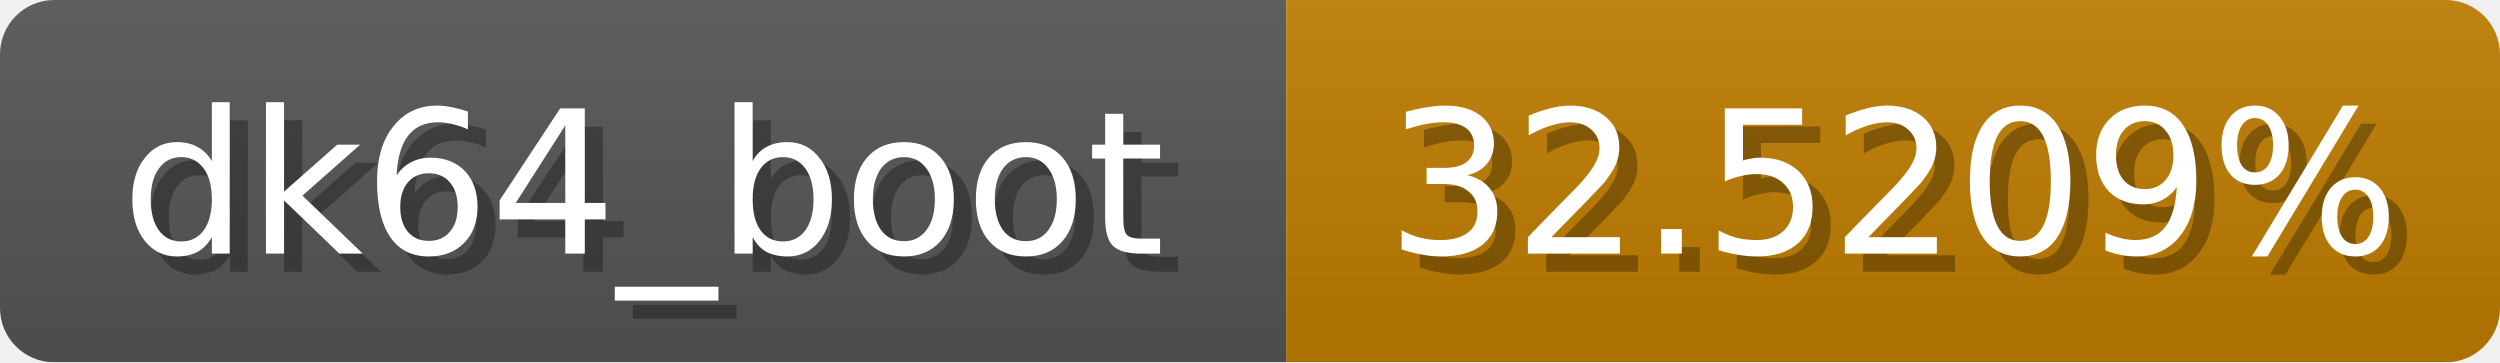
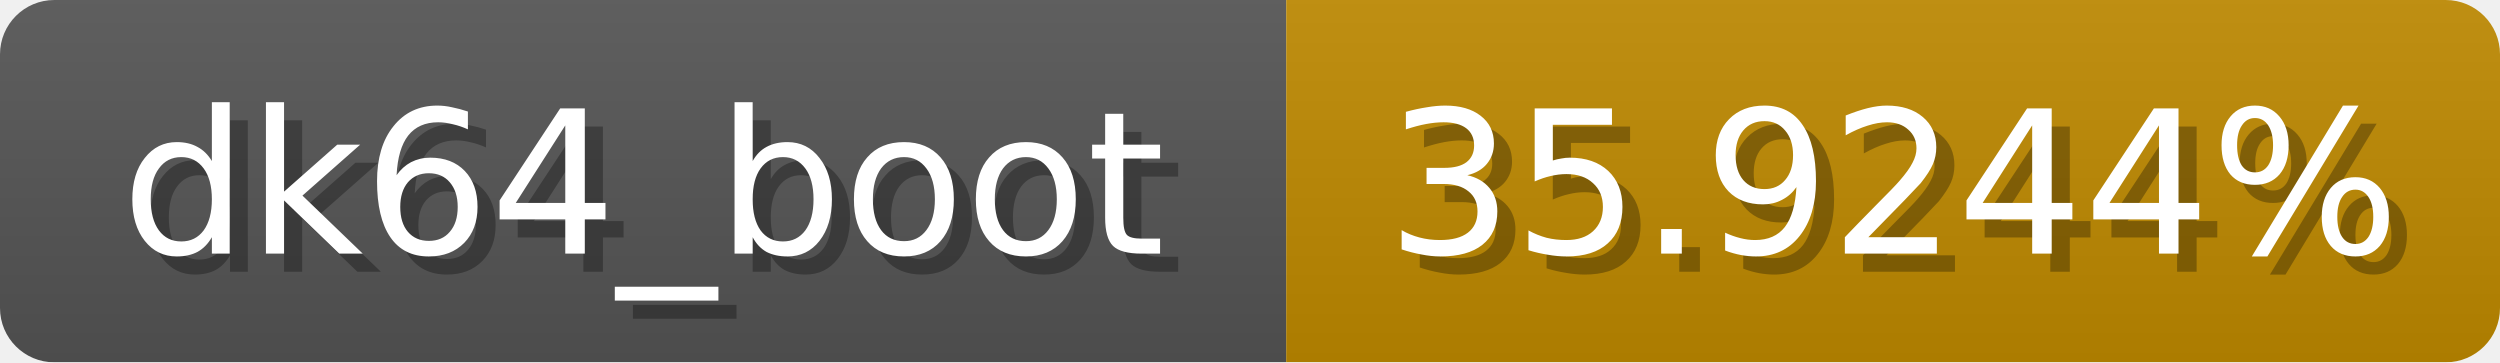
<svg xmlns="http://www.w3.org/2000/svg" width="138" height="20">
  <linearGradient id="b" x2="0" y2="100%">
    <stop offset="0" stop-color="#bbb" stop-opacity=".1" />
    <stop offset="1" stop-opacity=".1" />
  </linearGradient>
  <mask id="anybadge_1">
    <rect width="138" height="20" rx="3" fill="#fff" />
  </mask>
  <g mask="url(#anybadge_1)">
    <path fill="#555" d="M0 0h71v20H0z" />
-     <path fill="#c07d00" d="M71 0h67v20H71z" />
+     <path fill="#c08a00" d="M71 0h67v20H71z" />
    <path fill="url(#b)" d="M0 0h138v20H0z" />
  </g>
  <g fill="#fff" text-anchor="middle" font-family="DejaVu Sans,Verdana,Geneva,sans-serif" font-size="11">
    <text x="36.5" y="15" fill="#010101" fill-opacity=".3">dk64_boot</text>
    <text x="35.5" y="14">dk64_boot</text>
  </g>
  <g fill="#fff" text-anchor="middle" font-family="DejaVu Sans,Verdana,Geneva,sans-serif" font-size="11">
-     <text x="105.5" y="15" fill="#010101" fill-opacity=".3">32.5209%</text>
-     <text x="104.5" y="14">32.5209%</text>
+     <text x="105.5" y="15" fill="#010101" fill-opacity=".3">35.9244%</text>
+     <text x="104.5" y="14">35.9244%</text>
  </g>
</svg>
